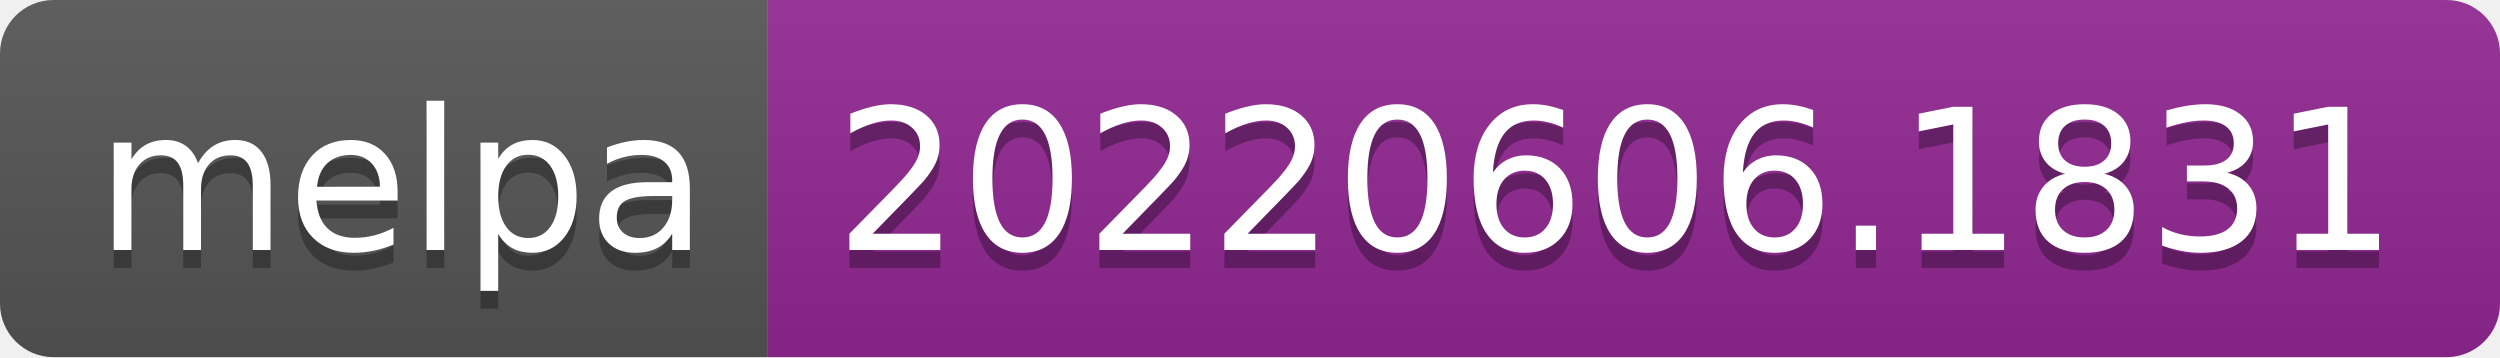
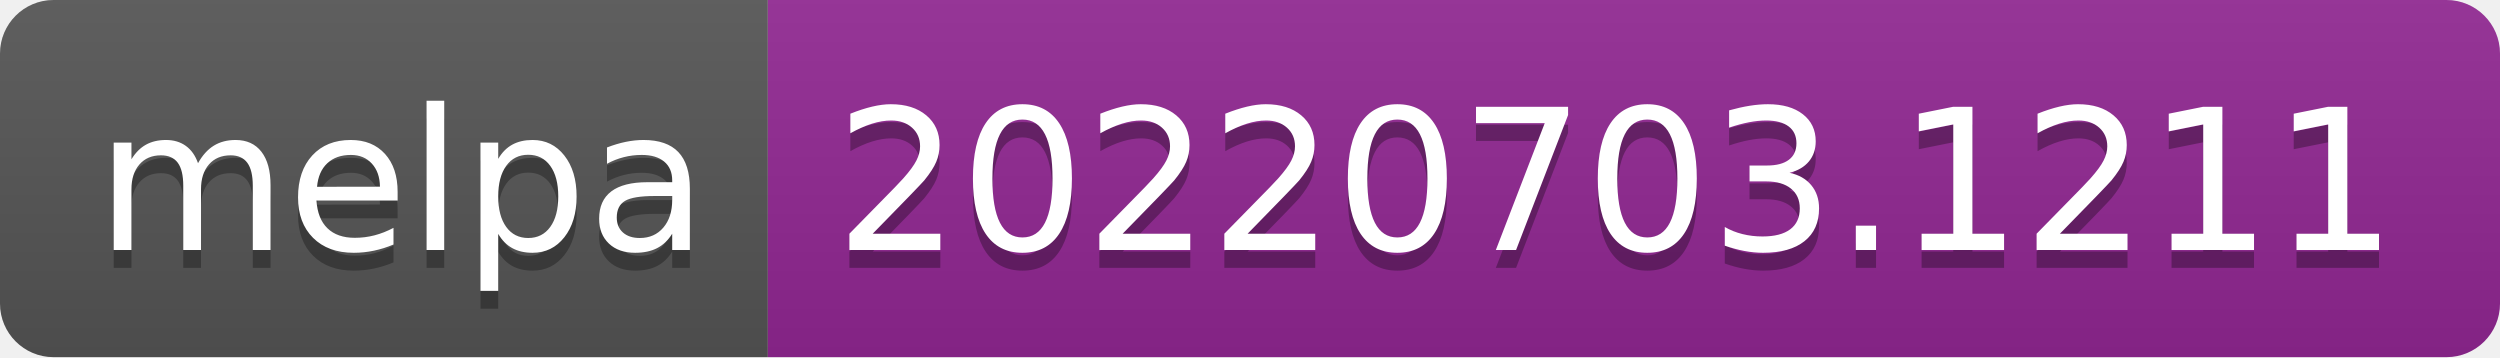
- <svg xmlns="http://www.w3.org/2000/svg" width="140" height="20" role="img" aria-label="melpa: 20220606.1831">
+ <svg xmlns="http://www.w3.org/2000/svg" width="140" height="20" role="img" aria-label="melpa: 20220703.1211">
  <linearGradient id="s" x2="0" y2="100%">
    <stop offset="0" stop-color="#bbb" stop-opacity=".1" />
    <stop offset="1" stop-opacity=".1" />
  </linearGradient>
  <clipPath id="r">
    <rect width="140" height="20" rx="3" fill="#fff" />
  </clipPath>
  <g clip-path="url(#r)">
    <rect width="43" height="20" fill="#555" />
    <rect x="43" width="97" height="20" fill="#922793" />
    <rect width="140" height="20" fill="url(#s)" />
  </g>
  <g fill="#fff" text-anchor="middle" font-family="Verdana,Geneva,DejaVu Sans,sans-serif" text-rendering="geometricPrecision" font-size="110">
    <text aria-hidden="true" x="225" y="150" fill="#010101" fill-opacity=".3" transform="scale(.1)" textLength="330">melpa</text>
    <text x="225" y="140" transform="scale(.1)" fill="#fff" textLength="330">melpa</text>
-     <text aria-hidden="true" x="905" y="150" fill="#010101" fill-opacity=".3" transform="scale(.1)" textLength="870">20220606.1831</text>
-     <text x="905" y="140" transform="scale(.1)" fill="#fff" textLength="870">20220606.1831</text>
+     <text aria-hidden="true" x="905" y="150" fill="#010101" fill-opacity=".3" transform="scale(.1)" textLength="870">20220703.1211</text>
+     <text x="905" y="140" transform="scale(.1)" fill="#fff" textLength="870">20220703.1211</text>
  </g>
</svg>
